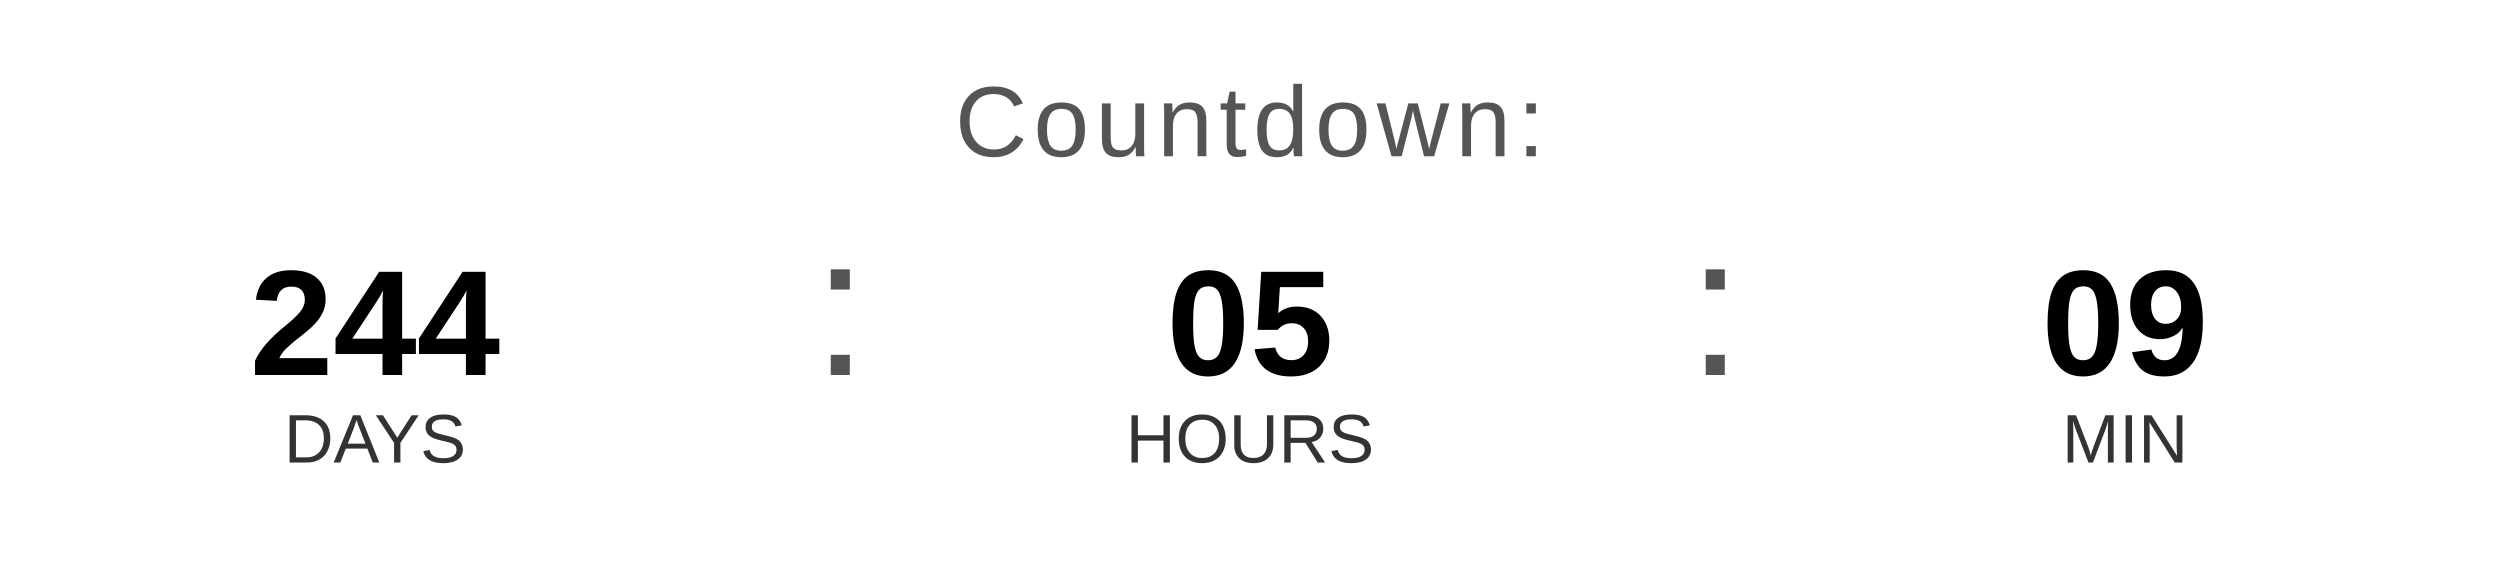
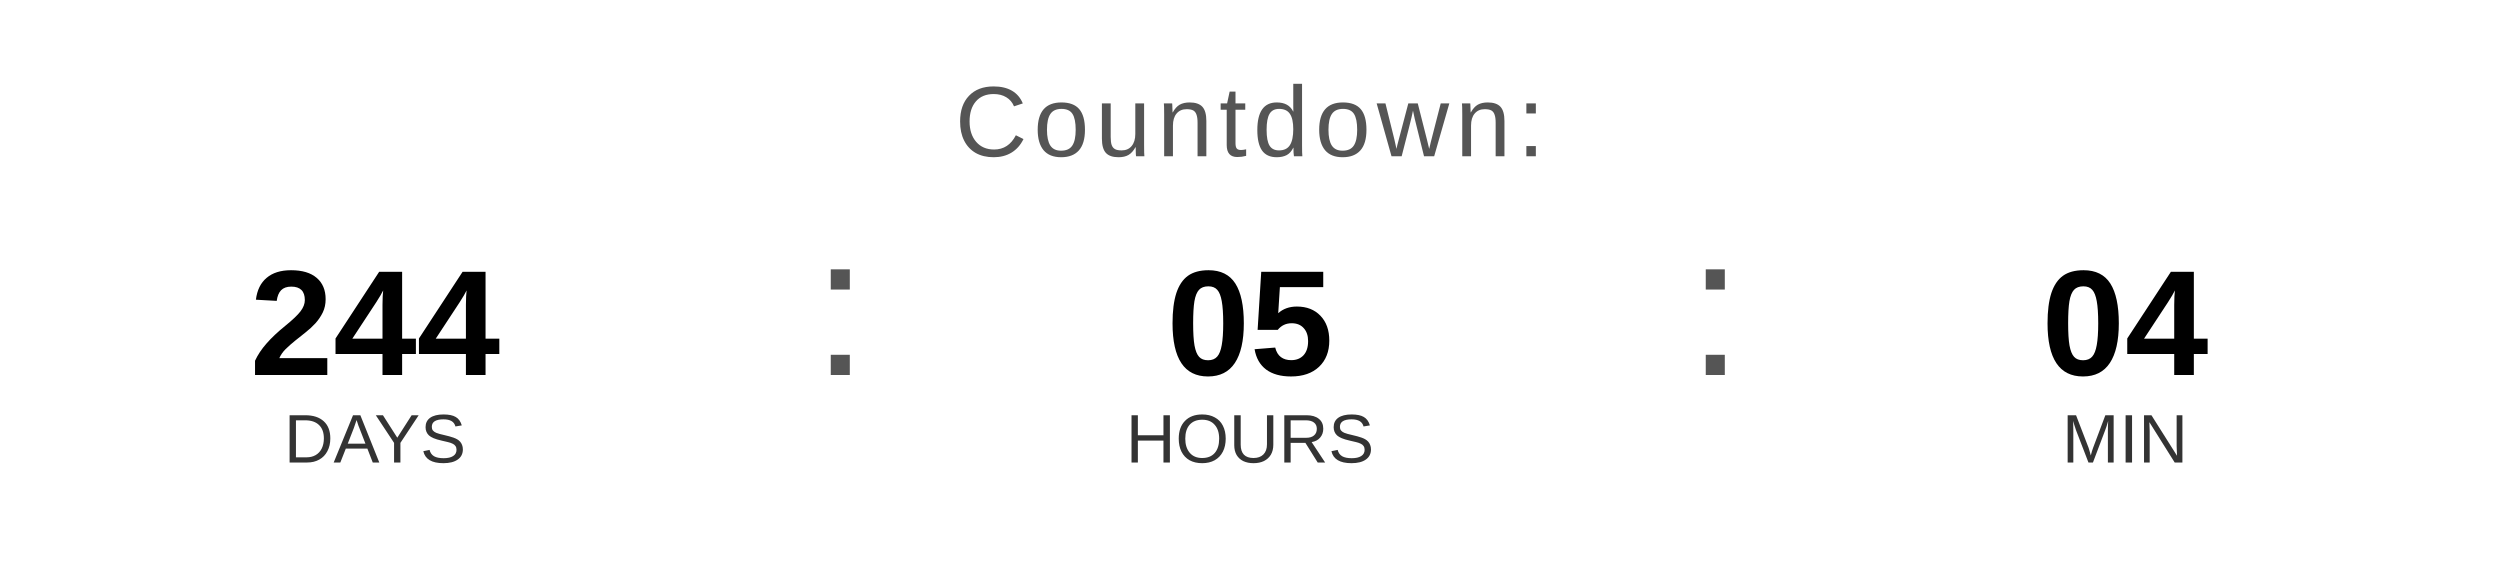
<svg xmlns="http://www.w3.org/2000/svg" width="400" height="90" viewBox="0 0 400 90">
  <text x="200" y="25" font-family="Arial, Helvetica, sans-serif" font-size="16" fill="#555555" text-anchor="middle" letter-spacing="1">
    Countdown:
  </text>
  <text x="60" y="60" font-family="Arial, Helvetica, sans-serif" font-size="24" font-weight="bold" fill="#000000" text-anchor="middle">244</text>
  <text x="60" y="74" font-family="Arial, Helvetica, sans-serif" font-size="11" fill="#333333" text-anchor="middle">DAYS</text>
  <text x="130" y="60" font-family="Arial, sans-serif" font-size="32" fill="#555555">:</text>
  <text x="200" y="60" font-family="Arial, Helvetica, sans-serif" font-size="24" font-weight="bold" fill="#000000" text-anchor="middle">05</text>
  <text x="200" y="74" font-family="Arial, Helvetica, sans-serif" font-size="11" fill="#333333" text-anchor="middle">HOURS</text>
  <text x="270" y="60" font-family="Arial, sans-serif" font-size="32" fill="#555555">:</text>
-   <text x="340" y="60" font-family="Arial, Helvetica, sans-serif" font-size="24" font-weight="bold" fill="#000000" text-anchor="middle">09</text>
+   <text x="340" y="60" font-family="Arial, Helvetica, sans-serif" font-size="24" font-weight="bold" fill="#000000" text-anchor="middle">04</text>
  <text x="340" y="74" font-family="Arial, Helvetica, sans-serif" font-size="11" fill="#333333" text-anchor="middle">MIN</text>
</svg>
